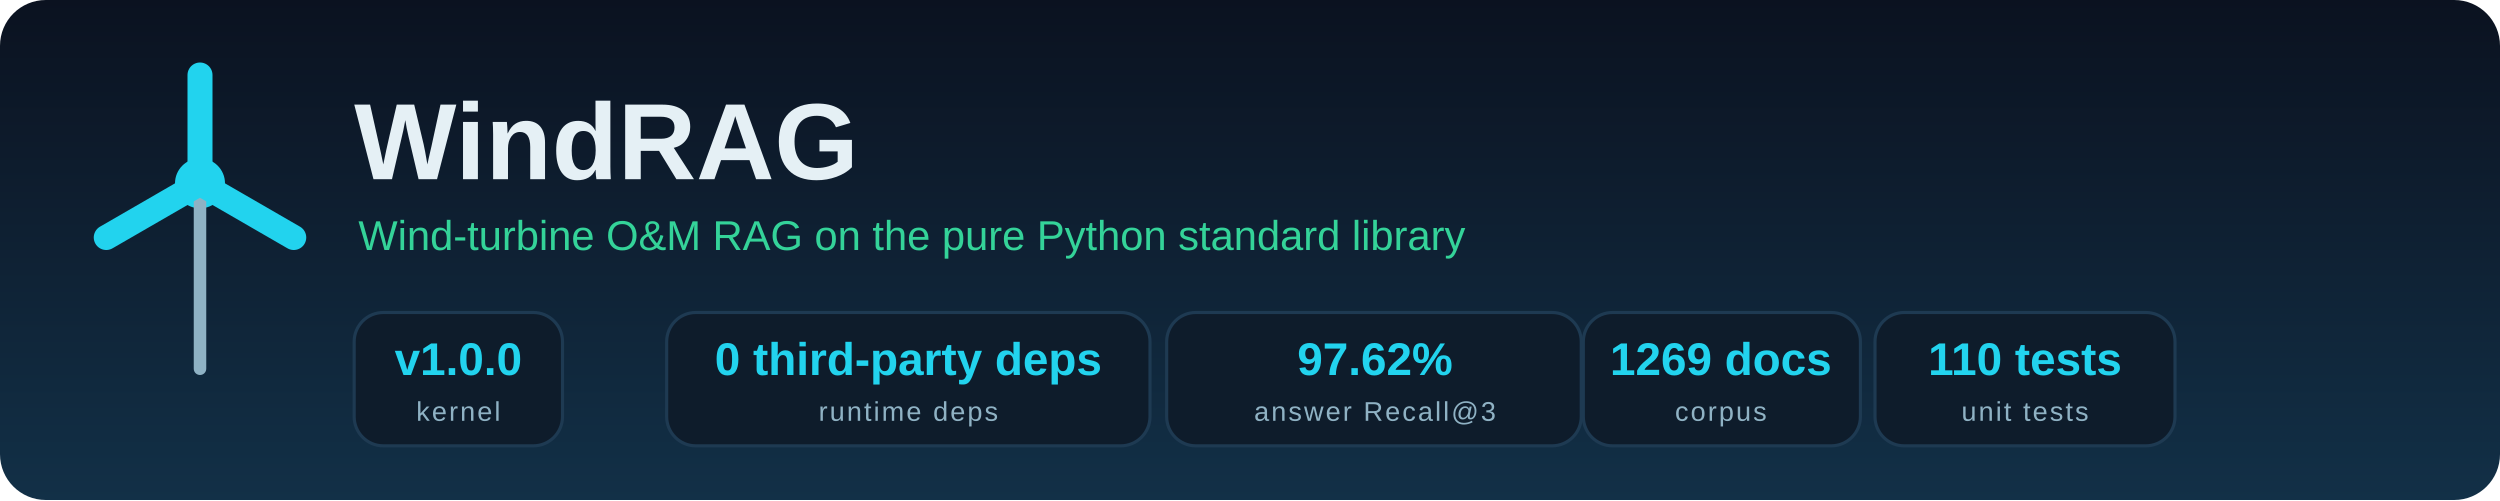
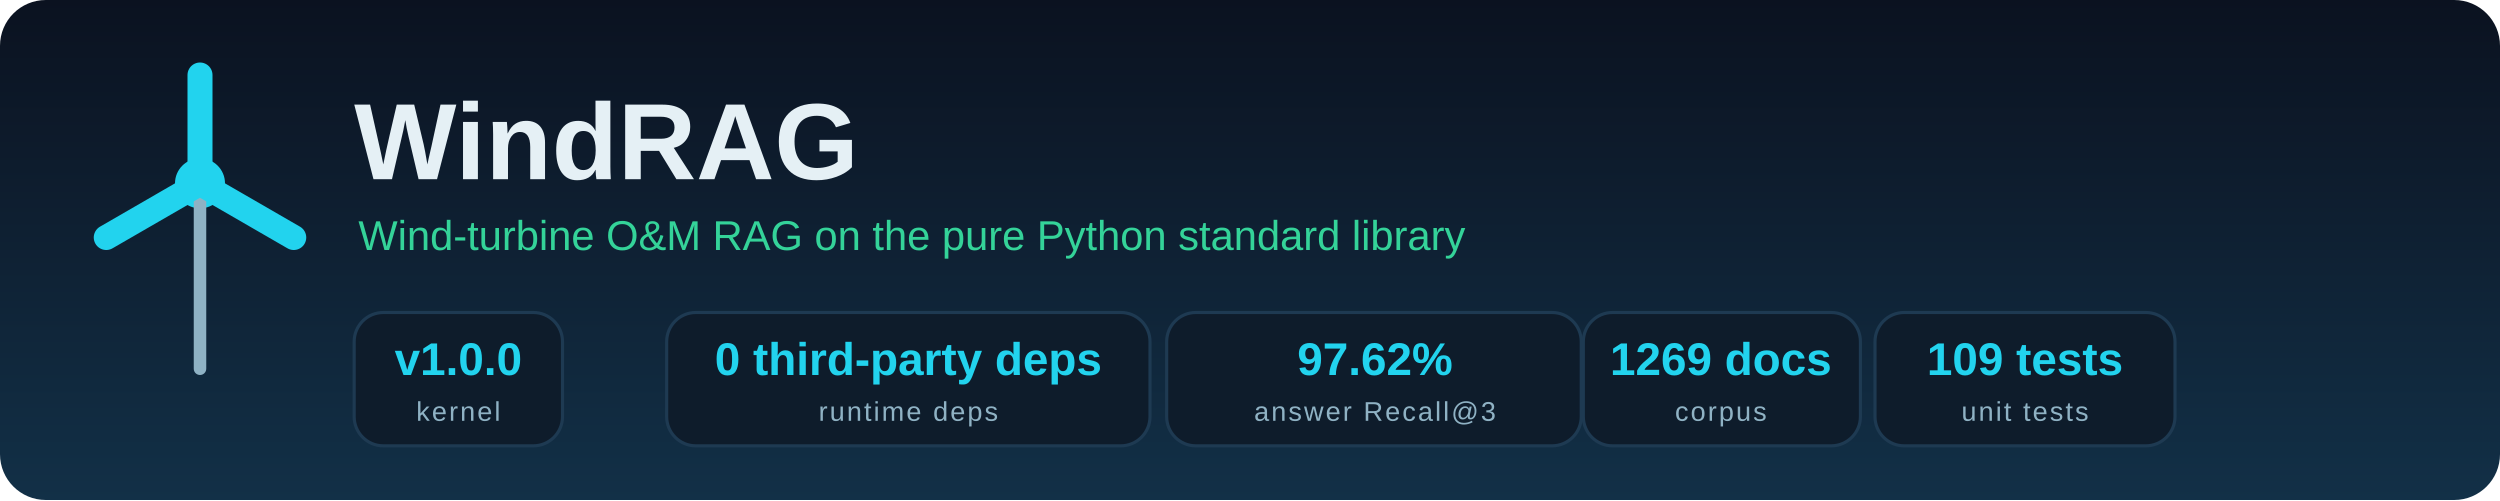
<svg xmlns="http://www.w3.org/2000/svg" width="1200" height="240" viewBox="0 0 1200 240" role="img" aria-label="WindRAG banner">
  <defs>
    <linearGradient id="bg" x1="0" y1="0" x2="0" y2="1">
      <stop offset="0" stop-color="#0b1220" />
      <stop offset="1" stop-color="#123047" />
    </linearGradient>
  </defs>
  <rect width="1200" height="240" rx="22" fill="url(#bg)" />
  <g transform="translate(96,88)">
    <circle cx="0" cy="0" r="12" fill="#22d3ee" />
    <rect x="-3" y="0" width="6" height="92" rx="3" fill="#8fb2c4" />
    <g stroke="#22d3ee" stroke-width="12" stroke-linecap="round">
      <line x1="0" y1="0" x2="0" y2="-52" />
      <line x1="0" y1="0" x2="45" y2="26" />
      <line x1="0" y1="0" x2="-45" y2="26" />
    </g>
  </g>
  <text x="170" y="86" font-family="Segoe UI, Arial, sans-serif" font-size="52" font-weight="800" fill="#e5f0f5">WindRAG</text>
  <text x="172" y="120" font-family="Segoe UI, Arial, sans-serif" font-size="20" fill="#34d399">Wind-turbine O&amp;M RAG on the pure Python standard library</text>
  <g transform="translate(170,0)">
    <rect x="0" y="150" width="100" height="64" rx="14" fill="#0e1c2b" stroke="#1e3a52" stroke-width="1.5" />
    <text x="50" y="180" text-anchor="middle" font-family="Segoe UI, Arial, sans-serif" font-size="22" font-weight="700" fill="#22d3ee">v1.0.0</text>
    <text x="50" y="202" text-anchor="middle" font-family="Segoe UI, Arial, sans-serif" font-size="13" letter-spacing="1" fill="#8fb2c4">kernel</text>
  </g>
  <g transform="translate(320,0)">
    <rect x="0" y="150" width="232" height="64" rx="14" fill="#0e1c2b" stroke="#1e3a52" stroke-width="1.5" />
    <text x="116" y="180" text-anchor="middle" font-family="Segoe UI, Arial, sans-serif" font-size="22" font-weight="700" fill="#22d3ee">0 third-party deps</text>
    <text x="116" y="202" text-anchor="middle" font-family="Segoe UI, Arial, sans-serif" font-size="13" letter-spacing="1" fill="#8fb2c4">runtime deps</text>
  </g>
  <g transform="translate(560,0)">
    <rect x="0" y="150" width="199" height="64" rx="14" fill="#0e1c2b" stroke="#1e3a52" stroke-width="1.5" />
    <text x="100" y="180" text-anchor="middle" font-family="Segoe UI, Arial, sans-serif" font-size="22" font-weight="700" fill="#22d3ee">97.62%</text>
    <text x="100" y="202" text-anchor="middle" font-family="Segoe UI, Arial, sans-serif" font-size="13" letter-spacing="1" fill="#8fb2c4">answer Recall@3</text>
  </g>
  <g transform="translate(760,0)">
    <rect x="0" y="150" width="133" height="64" rx="14" fill="#0e1c2b" stroke="#1e3a52" stroke-width="1.5" />
    <text x="66" y="180" text-anchor="middle" font-family="Segoe UI, Arial, sans-serif" font-size="22" font-weight="700" fill="#22d3ee">1269 docs</text>
    <text x="66" y="202" text-anchor="middle" font-family="Segoe UI, Arial, sans-serif" font-size="13" letter-spacing="1" fill="#8fb2c4">corpus</text>
  </g>
  <g transform="translate(900,0)">
    <rect x="0" y="150" width="144" height="64" rx="14" fill="#0e1c2b" stroke="#1e3a52" stroke-width="1.5" />
-     <text x="72" y="180" text-anchor="middle" font-family="Segoe UI, Arial, sans-serif" font-size="22" font-weight="700" fill="#22d3ee">110 tests</text>
+     <text x="72" y="180" text-anchor="middle" font-family="Segoe UI, Arial, sans-serif" font-size="22" font-weight="700" fill="#22d3ee">109 tests</text>
    <text x="72" y="202" text-anchor="middle" font-family="Segoe UI, Arial, sans-serif" font-size="13" letter-spacing="1" fill="#8fb2c4">unit tests</text>
  </g>
</svg>
